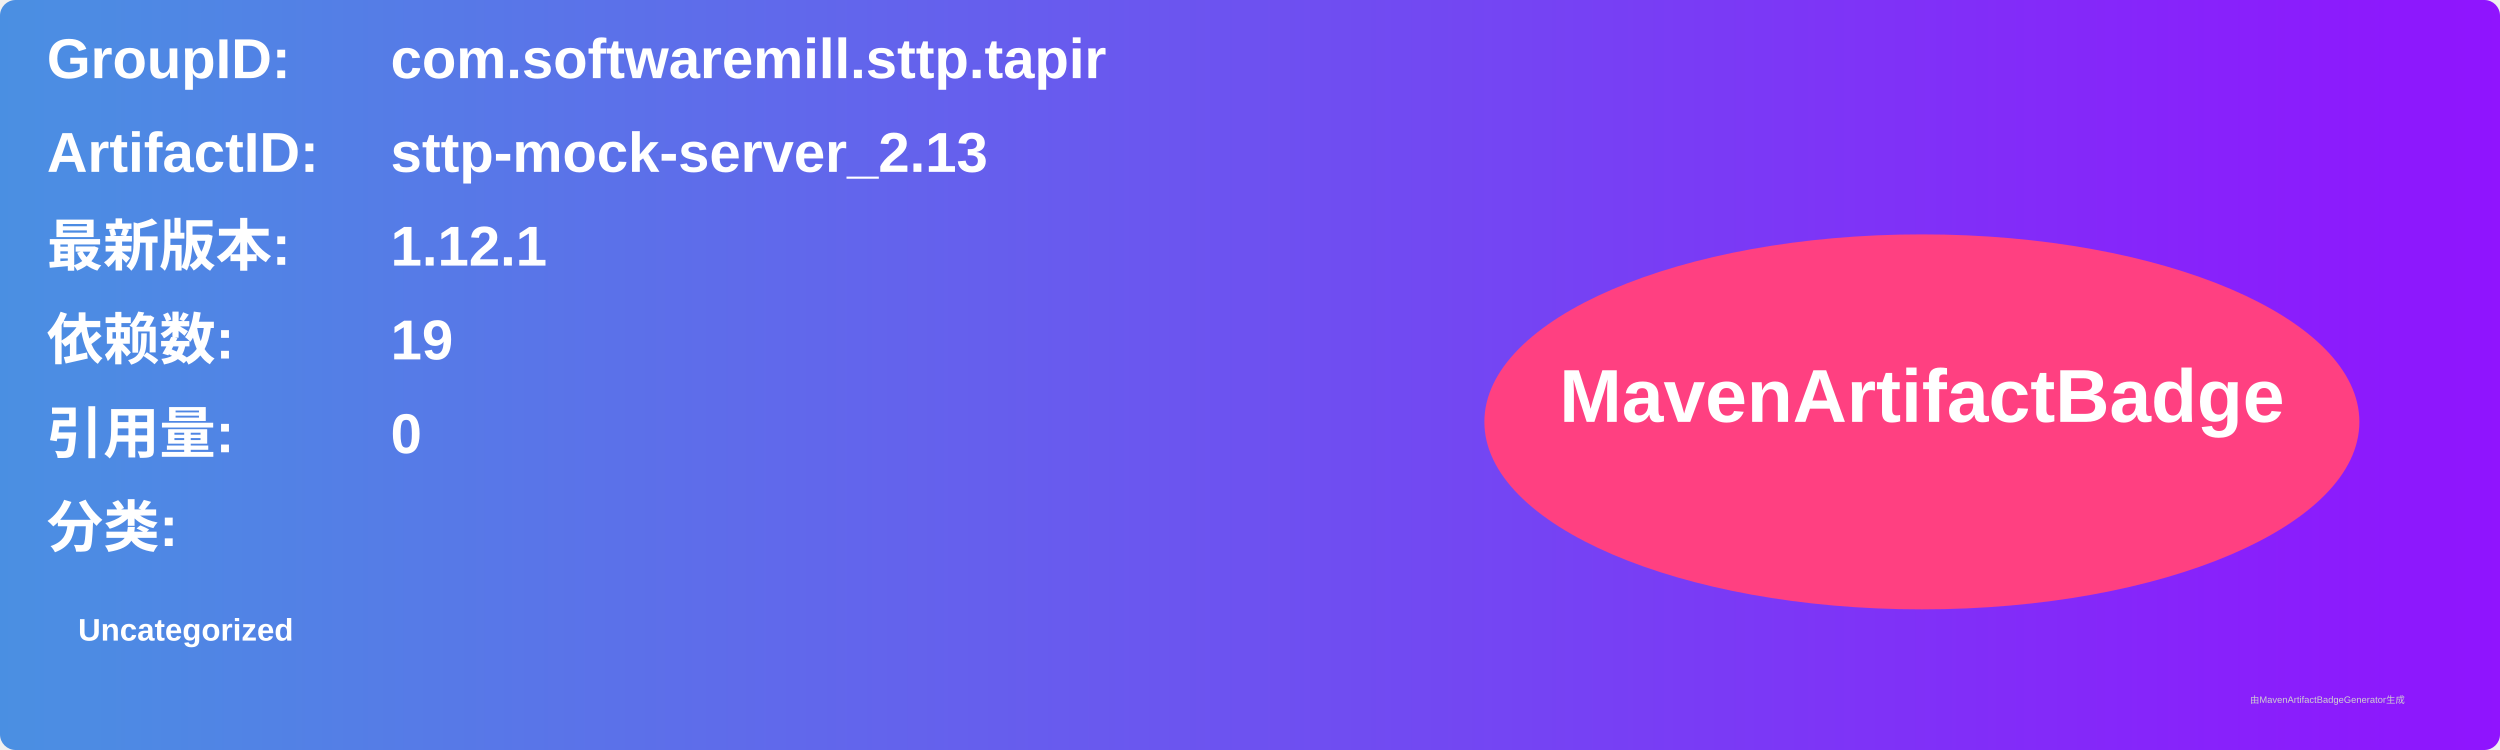
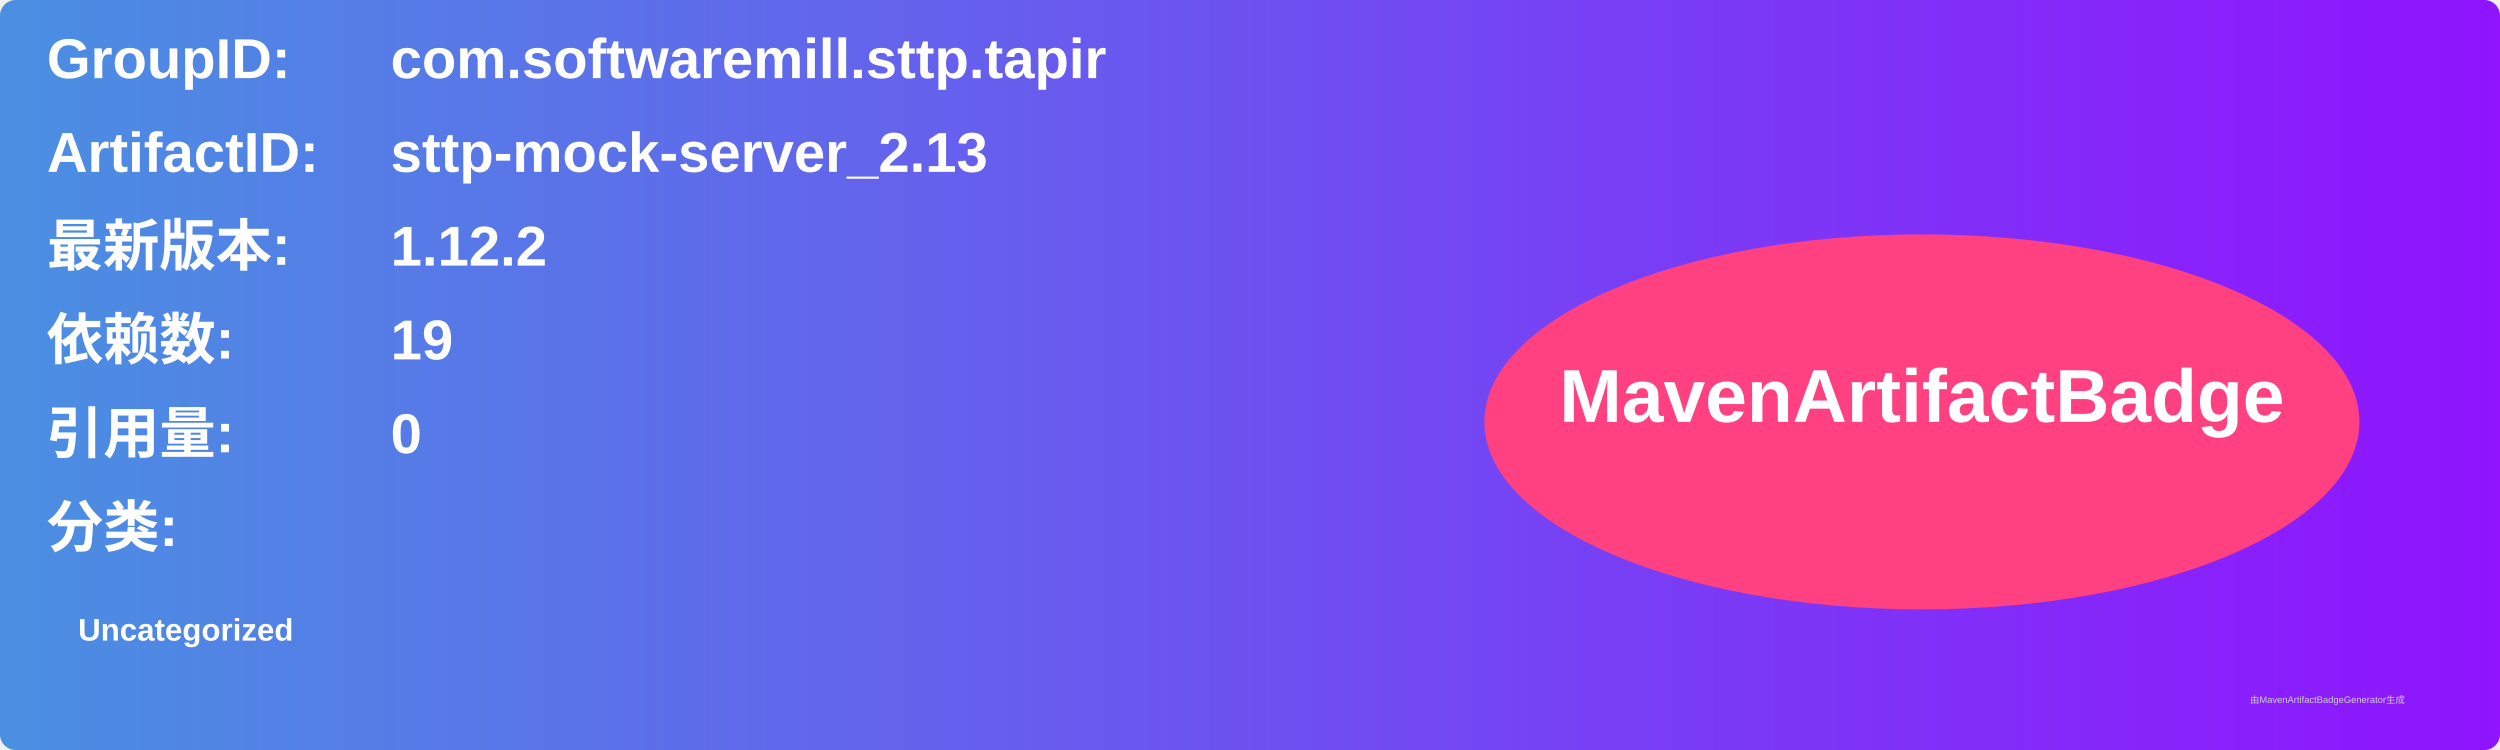
<svg xmlns="http://www.w3.org/2000/svg" width="800" height="240" viewBox="0 0 800 240">
  <linearGradient id="grad" x1="0%" y1="0%" x2="100%" y2="0%">
    <stop offset="0%" stop-color="#4a90e2" />
    <stop offset="100%" stop-color="#9013fe" />
  </linearGradient>
  <rect width="100%" height="100%" rx="5" ry="5" fill="url(#grad)" />
  <g transform="translate(15, 15)">
    <text x="0" y="10" font-family="Arial" font-size="18" fill="white" font-weight="bold" width="260">GroupID:</text>
    <text x="110" y="10" font-family="Arial" font-size="18" fill="white" font-weight="bold" width="460">com.softwaremill.sttp.tapir</text>
    <text x="0" y="40" font-family="Arial" font-size="18" fill="white" font-weight="bold" width="260">ArtifactID:</text>
    <text x="110" y="40" font-family="Arial" font-size="18" fill="white" font-weight="bold" width="460">sttp-mock-server_2.13</text>
    <text x="0" y="70" font-family="Arial" font-size="18" fill="white" font-weight="bold">最新版本:</text>
    <text x="110" y="70" font-family="Arial" font-size="18" fill="white" font-weight="bold">
-       <tspan font-weight="bold">1.12.1</tspan>
+       <tspan font-weight="bold">1.12.2</tspan>
    </text>
    <text x="0" y="100" font-family="Arial" font-size="18" fill="white" font-weight="bold">依赖数: </text>
    <text x="110" y="100" font-family="Arial" font-size="18" fill="white">
      <tspan font-weight="bold">19</tspan>
    </text>
    <text x="0" y="130" font-family="Arial" font-size="18" fill="white" font-weight="bold">引用量: </text>
    <text x="110" y="130" font-family="Arial" font-size="18" fill="white">
      <tspan font-weight="bold">0</tspan>
    </text>
    <text x="0" y="160" font-family="Arial" font-size="18" fill="white" font-weight="bold">分类:</text>
    <text x="10" y="190" font-family="Arial" font-size="10" fill="white">
      <tspan font-weight="bold">Uncategorized</tspan>
    </text>
    <ellipse cx="600" cy="120" rx="140" ry="60" fill="#ff4081" />
    <text x="600" y="120" text-anchor="middle" font-family="Arial" font-size="24" fill="white" font-weight="bold">MavenArtifactBadge</text>
  </g>
  <text x="720" y="225" font-family="Arial" font-size="3" fill="#d0d0d0">由MavenArtifactBadgeGenerator生成</text>
</svg>
